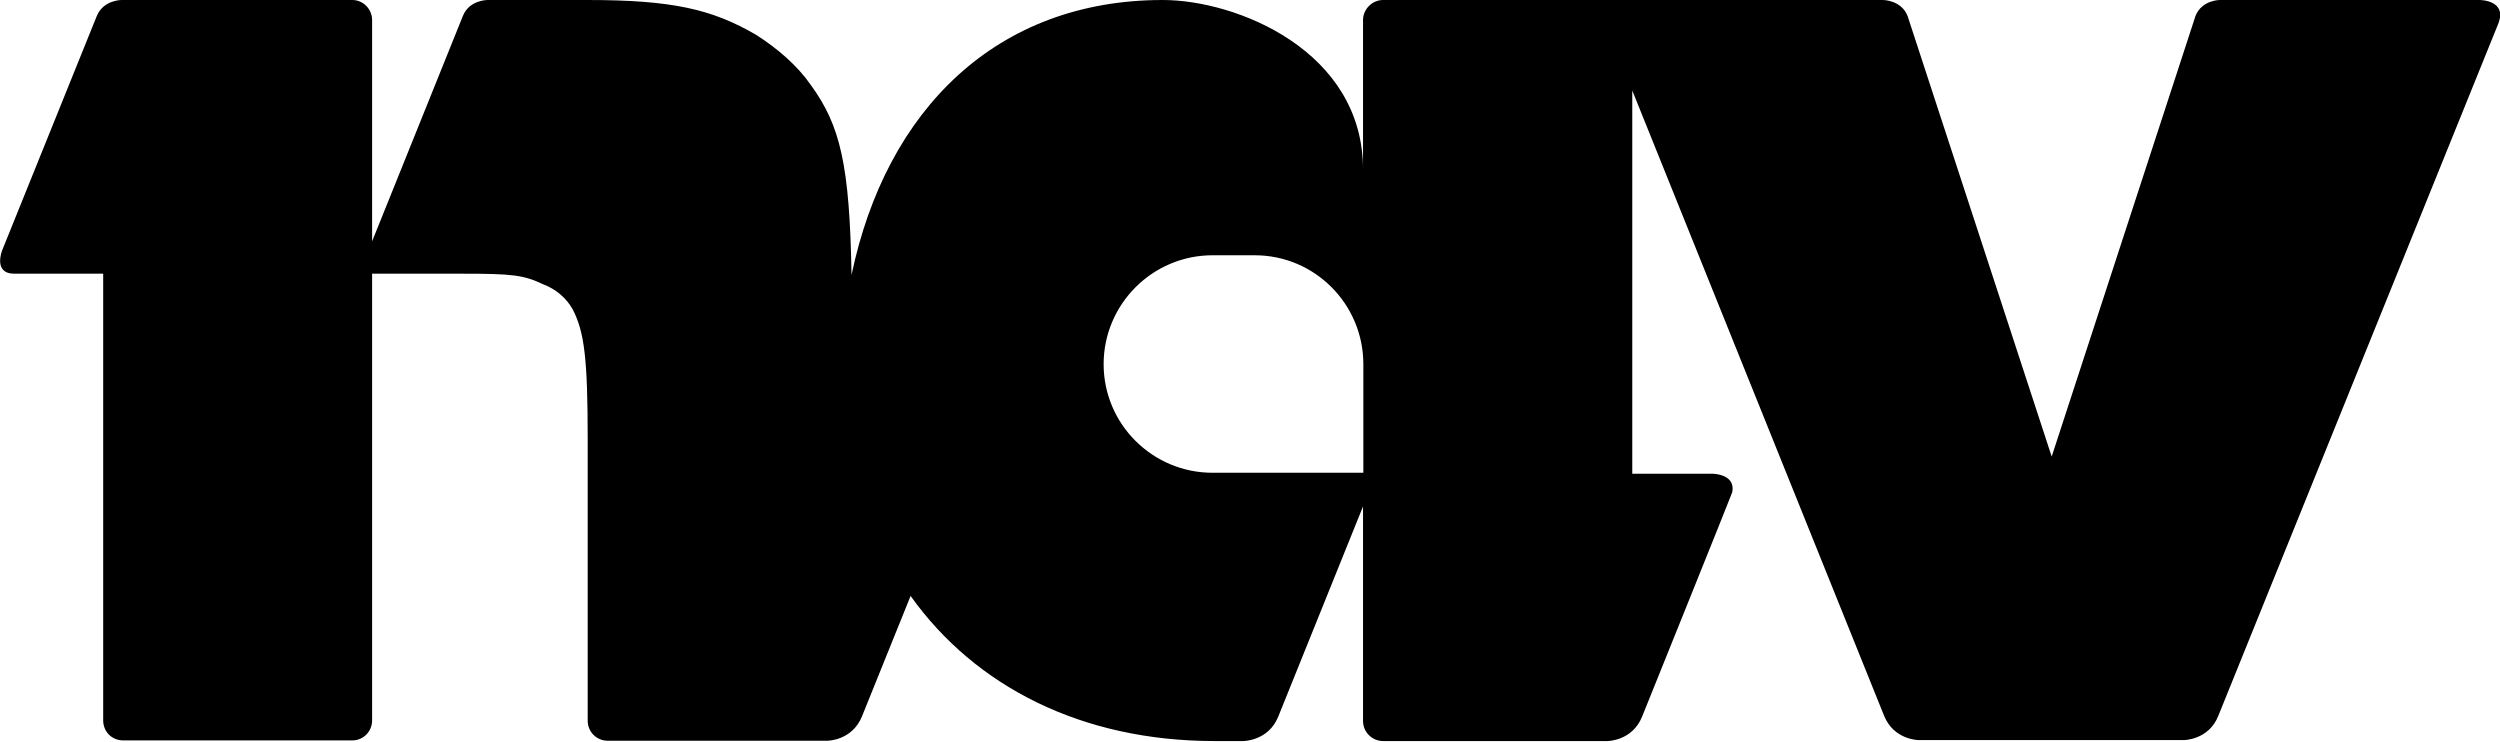
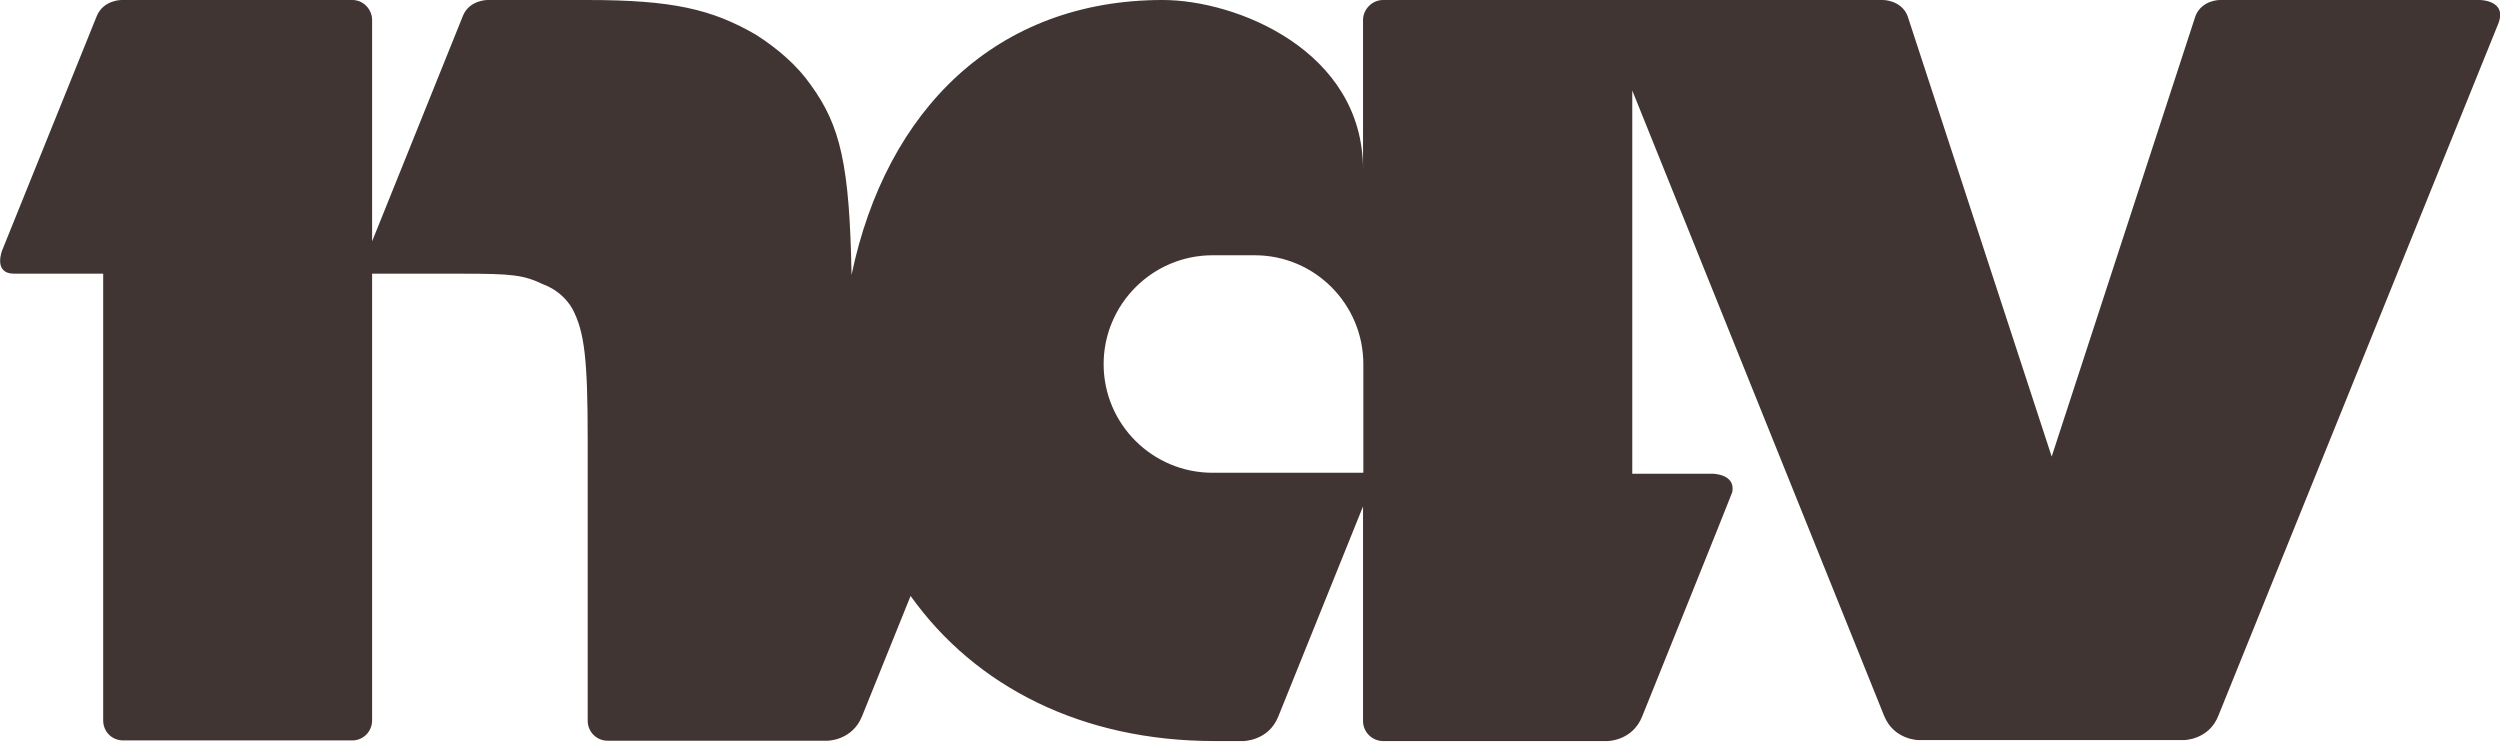
<svg xmlns="http://www.w3.org/2000/svg" id="Layer_2" viewBox="-0.01 0 78.74 23.34">
  <defs>
-     <style>.cls-1{fill:#000000;}</style>
+     <style>.cls-1{fill:#403532;}</style>
  </defs>
  <g id="Layer_1-2">
    <path class="cls-1" d="m78.09,0h-8.19s-.56,0-.76.5l-4.53,13.88L60.07.5c-.2-.5-.77-.5-.77-.5h-15.75c-.34,0-.63.29-.63.63v4.71c0-3.74-3.98-5.34-6.31-5.34-5.22,0-8.71,3.44-9.8,8.66-.06-3.46-.35-4.7-1.28-5.98-.43-.62-1.05-1.15-1.72-1.58-1.39-.81-2.64-1.1-5.32-1.1h-3.15s-.57,0-.77.5l-2.86,7.1V.63c0-.34-.28-.63-.62-.63H3.81s-.56,0-.77.5L.06,7.88s-.3.74.38.74h2.8v14.07c0,.35.27.63.63.63h7.22c.34,0,.62-.28.62-.63v-14.07h2.81c1.62,0,1.96.04,2.59.34.38.14.72.43.91.77.38.72.48,1.58.48,4.12v8.85c0,.35.28.63.63.63h6.92s.78,0,1.09-.77l1.53-3.79c2.04,2.86,5.4,4.57,9.57,4.57h.91s.79,0,1.1-.77l2.67-6.62v6.76c0,.35.29.63.63.63h7.07s.78,0,1.09-.77c0,0,2.83-7.02,2.84-7.07h0c.11-.58-.63-.58-.63-.58h-2.52V2.85l7.93,19.69c.31.77,1.09.77,1.09.77h8.35s.79,0,1.09-.77L78.67.76c.31-.76-.58-.76-.58-.76Zm-35.16,14.89h-4.75c-1.89,0-3.43-1.53-3.43-3.42s1.54-3.43,3.43-3.43h1.33c1.89,0,3.42,1.54,3.42,3.43v3.42Z" />
  </g>
</svg>
